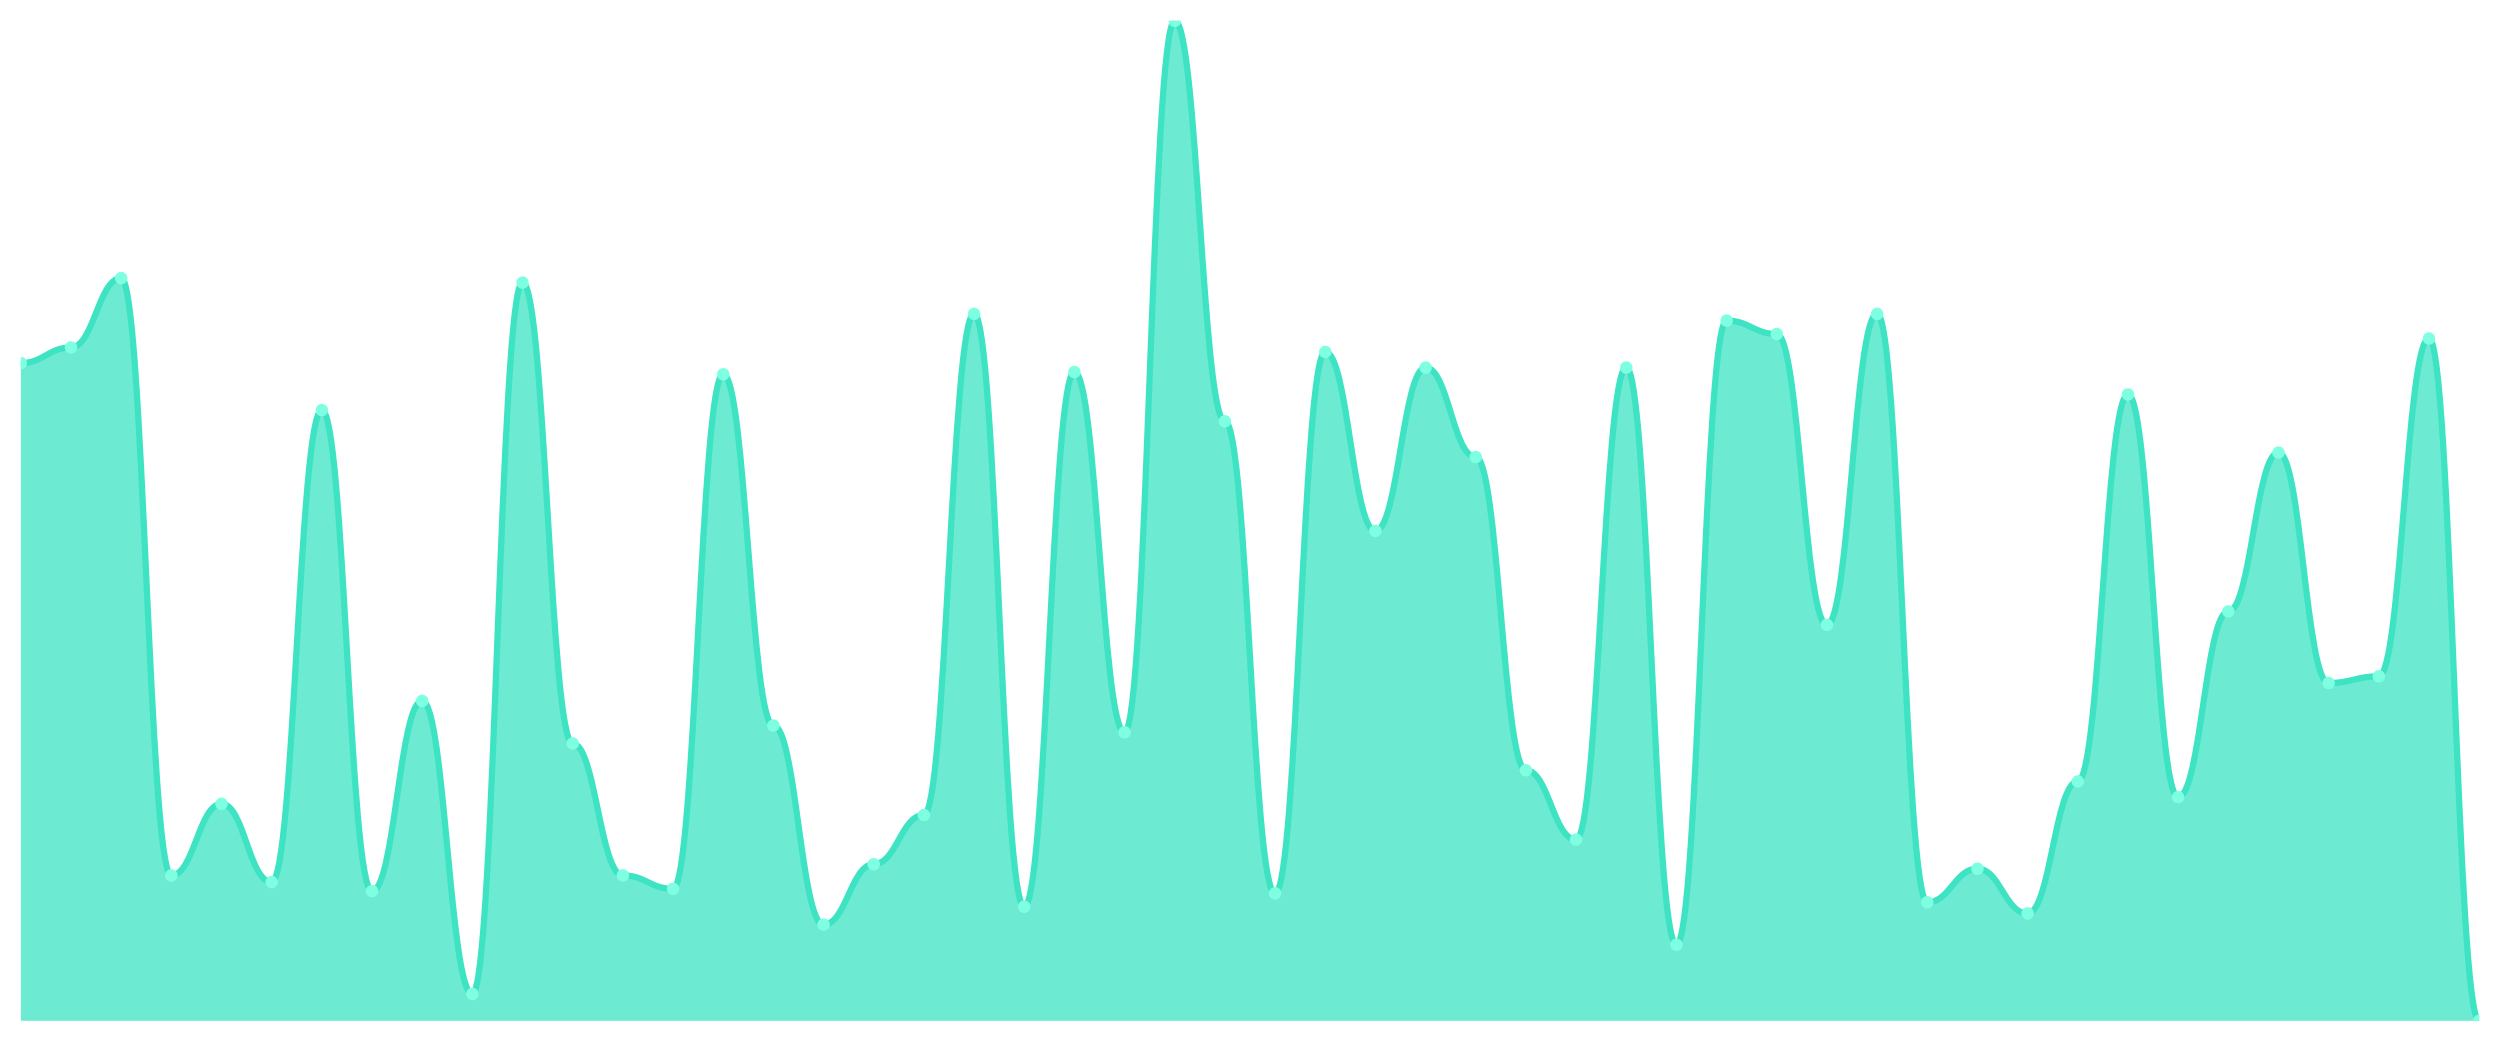
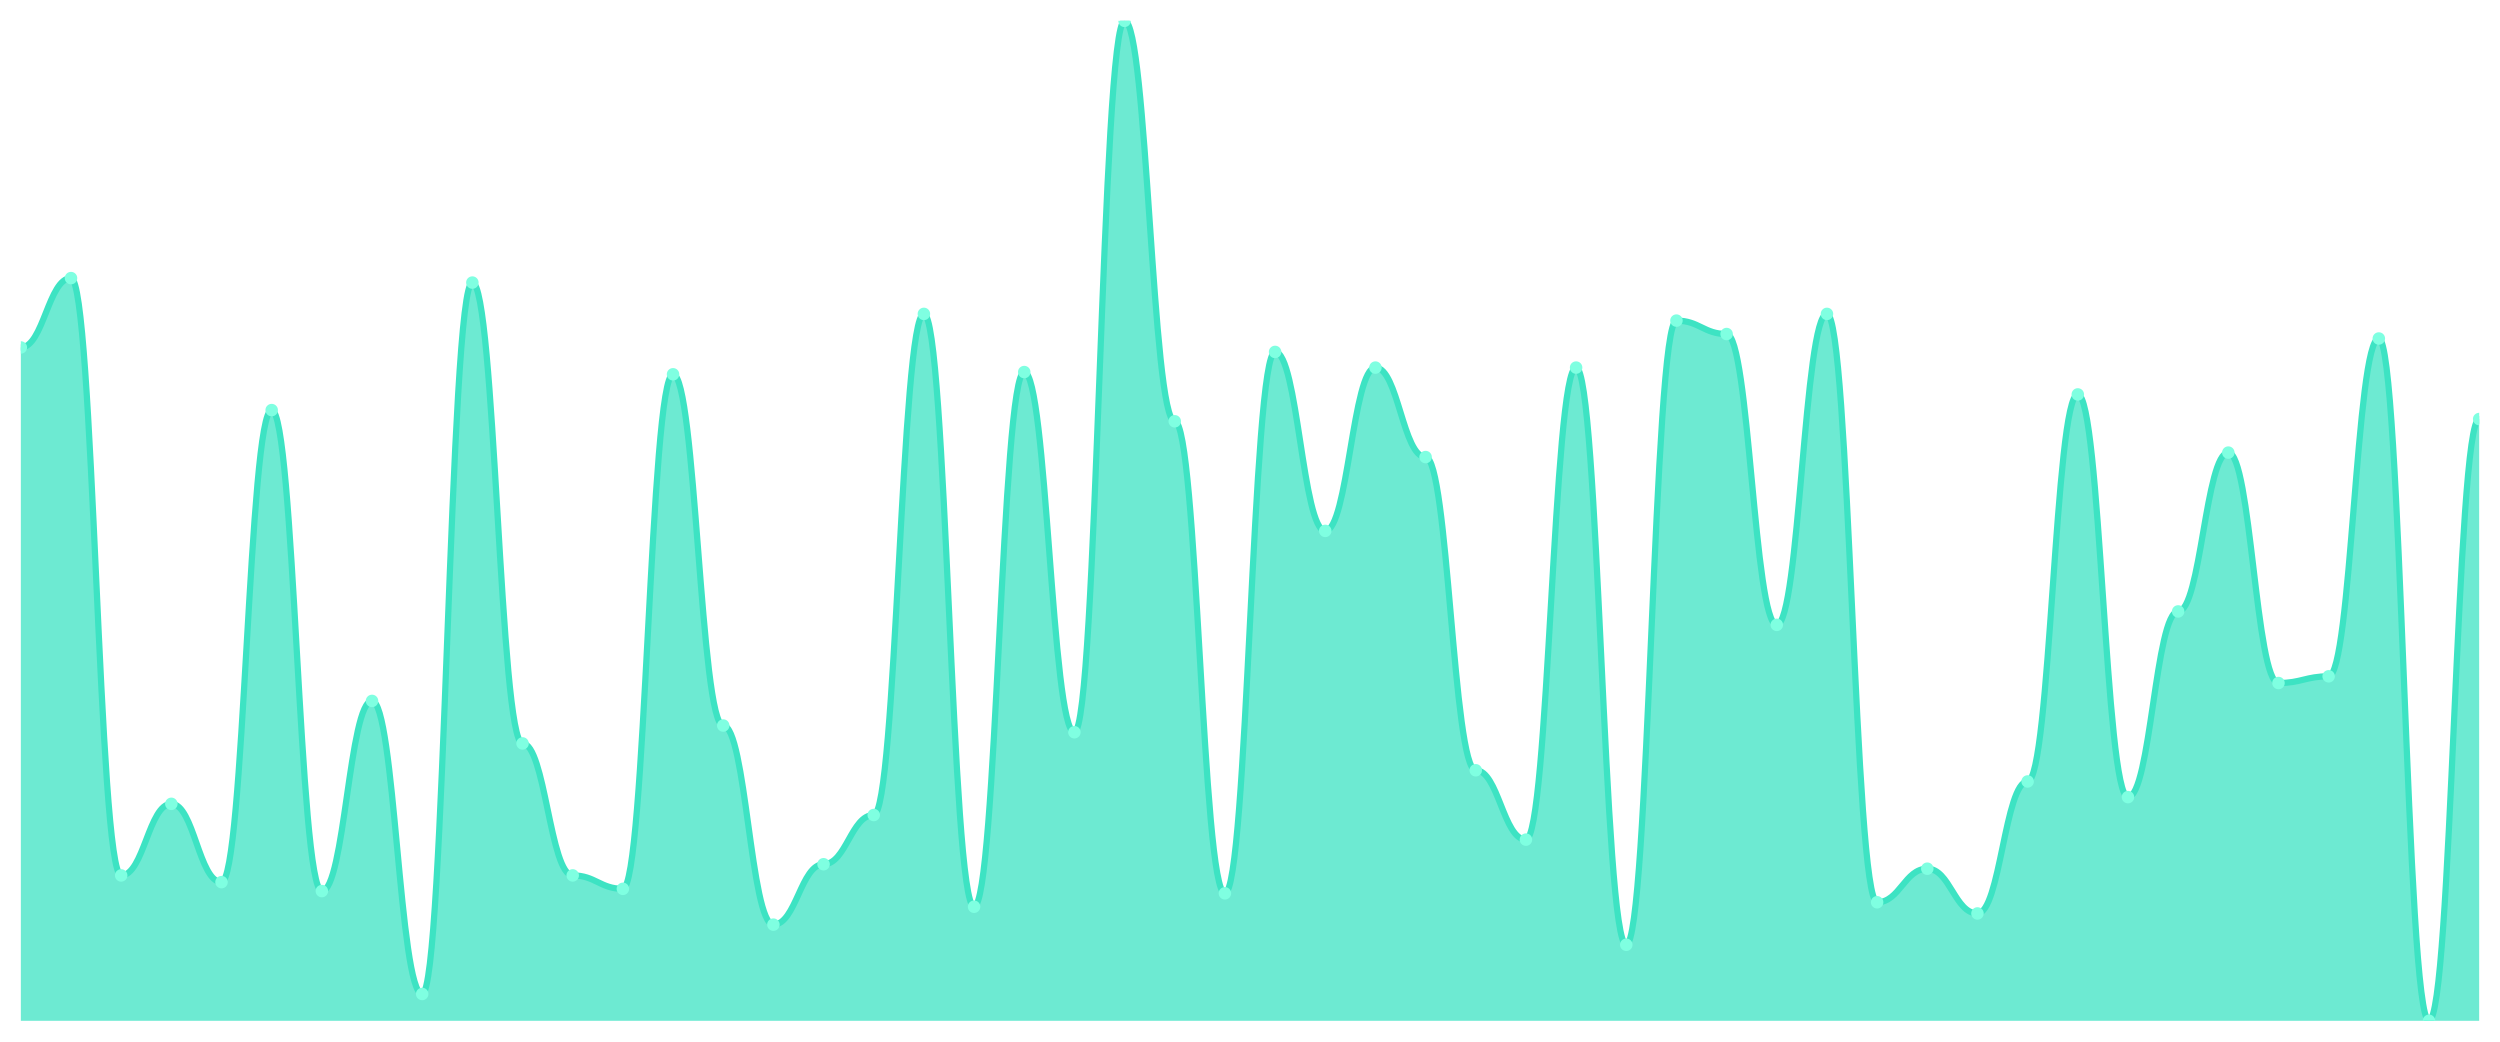
<svg xmlns="http://www.w3.org/2000/svg" viewBox="0 0 1200 500" width="1200" height="500">
  <defs>
    <clipPath id="c">
      <rect x="10" y="10" width="1180" height="480" />
    </clipPath>
  </defs>
  <rect width="1200" height="500" fill="none" />
  <g clip-path="url(#c)">
-     <path d="M 10,490 L 10,174.295 C 20.837,174.295 23.245,166.779 34.082,166.779 C 44.918,166.779 47.327,133.49 58.163,133.49 C 69,133.49 71.408,420.201 82.245,420.201 C 93.082,420.201 95.49,385.839 106.327,385.839 C 117.163,385.839 119.571,423.423 130.408,423.423 C 141.245,423.423 143.653,196.846 154.49,196.846 C 165.327,196.846 167.735,427.718 178.571,427.718 C 189.408,427.718 191.816,336.443 202.653,336.443 C 213.49,336.443 215.898,477.114 226.735,477.114 C 237.571,477.114 239.98,135.638 250.816,135.638 C 261.653,135.638 264.061,356.846 274.898,356.846 C 285.735,356.846 288.143,420.201 298.98,420.201 C 309.816,420.201 312.224,426.644 323.061,426.644 C 333.898,426.644 336.306,179.664 347.143,179.664 C 357.98,179.664 360.388,348.255 371.224,348.255 C 382.061,348.255 384.469,443.826 395.306,443.826 C 406.143,443.826 408.551,414.832 419.388,414.832 C 430.224,414.832 432.633,391.208 443.469,391.208 C 454.306,391.208 456.714,150.671 467.551,150.671 C 478.388,150.671 480.796,435.235 491.633,435.235 C 502.469,435.235 504.878,178.591 515.714,178.591 C 526.551,178.591 528.959,351.477 539.796,351.477 C 550.633,351.477 553.041,10 563.878,10 C 574.714,10 577.122,202.215 587.959,202.215 C 598.796,202.215 601.204,428.792 612.041,428.792 C 622.878,428.792 625.286,168.926 636.122,168.926 C 646.959,168.926 649.367,254.832 660.204,254.832 C 671.041,254.832 673.449,176.443 684.286,176.443 C 695.122,176.443 697.531,219.396 708.367,219.396 C 719.204,219.396 721.612,369.732 732.449,369.732 C 743.286,369.732 745.694,403.02 756.531,403.02 C 767.367,403.02 769.776,176.443 780.612,176.443 C 791.449,176.443 793.857,453.49 804.694,453.49 C 815.531,453.49 817.939,153.893 828.776,153.893 C 839.612,153.893 842.02,160.336 852.857,160.336 C 863.694,160.336 866.102,299.933 876.939,299.933 C 887.776,299.933 890.184,150.671 901.02,150.671 C 911.857,150.671 914.265,433.087 925.102,433.087 C 935.939,433.087 938.347,416.98 949.184,416.98 C 960.02,416.98 962.429,438.456 973.265,438.456 C 984.102,438.456 986.51,375.101 997.347,375.101 C 1008.184,375.101 1010.592,189.329 1021.429,189.329 C 1032.265,189.329 1034.673,382.617 1045.51,382.617 C 1056.347,382.617 1058.755,293.49 1069.592,293.49 C 1080.429,293.49 1082.837,217.248 1093.673,217.248 C 1104.51,217.248 1106.918,327.852 1117.755,327.852 C 1128.592,327.852 1131,324.631 1141.837,324.631 C 1152.673,324.631 1155.082,162.483 1165.918,162.483 C 1176.755,162.483 1179.163,490 1190,490 L 1190,490 Z" fill="rgba(61,227,195,0.75)" />
-     <path d="M 10,174.295 C 20.837,174.295 23.245,166.779 34.082,166.779 C 44.918,166.779 47.327,133.49 58.163,133.49 C 69,133.49 71.408,420.201 82.245,420.201 C 93.082,420.201 95.49,385.839 106.327,385.839 C 117.163,385.839 119.571,423.423 130.408,423.423 C 141.245,423.423 143.653,196.846 154.49,196.846 C 165.327,196.846 167.735,427.718 178.571,427.718 C 189.408,427.718 191.816,336.443 202.653,336.443 C 213.49,336.443 215.898,477.114 226.735,477.114 C 237.571,477.114 239.98,135.638 250.816,135.638 C 261.653,135.638 264.061,356.846 274.898,356.846 C 285.735,356.846 288.143,420.201 298.98,420.201 C 309.816,420.201 312.224,426.644 323.061,426.644 C 333.898,426.644 336.306,179.664 347.143,179.664 C 357.98,179.664 360.388,348.255 371.224,348.255 C 382.061,348.255 384.469,443.826 395.306,443.826 C 406.143,443.826 408.551,414.832 419.388,414.832 C 430.224,414.832 432.633,391.208 443.469,391.208 C 454.306,391.208 456.714,150.671 467.551,150.671 C 478.388,150.671 480.796,435.235 491.633,435.235 C 502.469,435.235 504.878,178.591 515.714,178.591 C 526.551,178.591 528.959,351.477 539.796,351.477 C 550.633,351.477 553.041,10 563.878,10 C 574.714,10 577.122,202.215 587.959,202.215 C 598.796,202.215 601.204,428.792 612.041,428.792 C 622.878,428.792 625.286,168.926 636.122,168.926 C 646.959,168.926 649.367,254.832 660.204,254.832 C 671.041,254.832 673.449,176.443 684.286,176.443 C 695.122,176.443 697.531,219.396 708.367,219.396 C 719.204,219.396 721.612,369.732 732.449,369.732 C 743.286,369.732 745.694,403.02 756.531,403.02 C 767.367,403.02 769.776,176.443 780.612,176.443 C 791.449,176.443 793.857,453.49 804.694,453.49 C 815.531,453.49 817.939,153.893 828.776,153.893 C 839.612,153.893 842.02,160.336 852.857,160.336 C 863.694,160.336 866.102,299.933 876.939,299.933 C 887.776,299.933 890.184,150.671 901.02,150.671 C 911.857,150.671 914.265,433.087 925.102,433.087 C 935.939,433.087 938.347,416.98 949.184,416.98 C 960.02,416.98 962.429,438.456 973.265,438.456 C 984.102,438.456 986.51,375.101 997.347,375.101 C 1008.184,375.101 1010.592,189.329 1021.429,189.329 C 1032.265,189.329 1034.673,382.617 1045.51,382.617 C 1056.347,382.617 1058.755,293.49 1069.592,293.49 C 1080.429,293.49 1082.837,217.248 1093.673,217.248 C 1104.51,217.248 1106.918,327.852 1117.755,327.852 C 1128.592,327.852 1131,324.631 1141.837,324.631 C 1152.673,324.631 1155.082,162.483 1165.918,162.483 C 1176.755,162.483 1179.163,490 1190,490" fill="none" stroke="#3de3c3" stroke-width="3" stroke-linecap="round" stroke-linejoin="round" />
-     <circle cx="10" cy="174.295" r="3" fill="#7fffe1" />
-     <circle cx="34.082" cy="166.779" r="3" fill="#7fffe1" />
-     <circle cx="58.163" cy="133.49" r="3" fill="#7fffe1" />
-     <circle cx="82.245" cy="420.201" r="3" fill="#7fffe1" />
-     <circle cx="106.327" cy="385.839" r="3" fill="#7fffe1" />
-     <circle cx="130.408" cy="423.423" r="3" fill="#7fffe1" />
-     <circle cx="154.49" cy="196.846" r="3" fill="#7fffe1" />
-     <circle cx="178.571" cy="427.718" r="3" fill="#7fffe1" />
-     <circle cx="202.653" cy="336.443" r="3" fill="#7fffe1" />
-     <circle cx="226.735" cy="477.114" r="3" fill="#7fffe1" />
-     <circle cx="250.816" cy="135.638" r="3" fill="#7fffe1" />
-     <circle cx="274.898" cy="356.846" r="3" fill="#7fffe1" />
-     <circle cx="298.98" cy="420.201" r="3" fill="#7fffe1" />
-     <circle cx="323.061" cy="426.644" r="3" fill="#7fffe1" />
-     <circle cx="347.143" cy="179.664" r="3" fill="#7fffe1" />
-     <circle cx="371.224" cy="348.255" r="3" fill="#7fffe1" />
-     <circle cx="395.306" cy="443.826" r="3" fill="#7fffe1" />
-     <circle cx="419.388" cy="414.832" r="3" fill="#7fffe1" />
-     <circle cx="443.469" cy="391.208" r="3" fill="#7fffe1" />
-     <circle cx="467.551" cy="150.671" r="3" fill="#7fffe1" />
-     <circle cx="491.633" cy="435.235" r="3" fill="#7fffe1" />
-     <circle cx="515.714" cy="178.591" r="3" fill="#7fffe1" />
-     <circle cx="539.796" cy="351.477" r="3" fill="#7fffe1" />
-     <circle cx="563.878" cy="10" r="3" fill="#7fffe1" />
-     <circle cx="587.959" cy="202.215" r="3" fill="#7fffe1" />
-     <circle cx="612.041" cy="428.792" r="3" fill="#7fffe1" />
-     <circle cx="636.122" cy="168.926" r="3" fill="#7fffe1" />
-     <circle cx="660.204" cy="254.832" r="3" fill="#7fffe1" />
-     <circle cx="684.286" cy="176.443" r="3" fill="#7fffe1" />
-     <circle cx="708.367" cy="219.396" r="3" fill="#7fffe1" />
-     <circle cx="732.449" cy="369.732" r="3" fill="#7fffe1" />
-     <circle cx="756.531" cy="403.02" r="3" fill="#7fffe1" />
-     <circle cx="780.612" cy="176.443" r="3" fill="#7fffe1" />
-     <circle cx="804.694" cy="453.49" r="3" fill="#7fffe1" />
-     <circle cx="828.776" cy="153.893" r="3" fill="#7fffe1" />
-     <circle cx="852.857" cy="160.336" r="3" fill="#7fffe1" />
-     <circle cx="876.939" cy="299.933" r="3" fill="#7fffe1" />
-     <circle cx="901.02" cy="150.671" r="3" fill="#7fffe1" />
-     <circle cx="925.102" cy="433.087" r="3" fill="#7fffe1" />
-     <circle cx="949.184" cy="416.98" r="3" fill="#7fffe1" />
-     <circle cx="973.265" cy="438.456" r="3" fill="#7fffe1" />
-     <circle cx="997.347" cy="375.101" r="3" fill="#7fffe1" />
-     <circle cx="1021.429" cy="189.329" r="3" fill="#7fffe1" />
-     <circle cx="1045.51" cy="382.617" r="3" fill="#7fffe1" />
-     <circle cx="1069.592" cy="293.49" r="3" fill="#7fffe1" />
-     <circle cx="1093.673" cy="217.248" r="3" fill="#7fffe1" />
-     <circle cx="1117.755" cy="327.852" r="3" fill="#7fffe1" />
-     <circle cx="1141.837" cy="324.631" r="3" fill="#7fffe1" />
-     <circle cx="1165.918" cy="162.483" r="3" fill="#7fffe1" />
-     <circle cx="1190" cy="490" r="3" fill="#7fffe1" />
+     <path d="M 10,490 L 10,166.779 C 20.837,166.779 23.245,133.49 34.082,133.49 C 44.918,133.49 47.327,420.201 58.163,420.201 C 69,420.201 71.408,385.839 82.245,385.839 C 93.082,385.839 95.49,423.423 106.327,423.423 C 117.163,423.423 119.571,196.846 130.408,196.846 C 141.245,196.846 143.653,427.718 154.49,427.718 C 165.327,427.718 167.735,336.443 178.571,336.443 C 189.408,336.443 191.816,477.114 202.653,477.114 C 213.49,477.114 215.898,135.638 226.735,135.638 C 237.571,135.638 239.98,356.846 250.816,356.846 C 261.653,356.846 264.061,420.201 274.898,420.201 C 285.735,420.201 288.143,426.644 298.98,426.644 C 309.816,426.644 312.224,179.664 323.061,179.664 C 333.898,179.664 336.306,348.255 347.143,348.255 C 357.98,348.255 360.388,443.826 371.224,443.826 C 382.061,443.826 384.469,414.832 395.306,414.832 C 406.143,414.832 408.551,391.208 419.388,391.208 C 430.224,391.208 432.633,150.671 443.469,150.671 C 454.306,150.671 456.714,435.235 467.551,435.235 C 478.388,435.235 480.796,178.591 491.633,178.591 C 502.469,178.591 504.878,351.477 515.714,351.477 C 526.551,351.477 528.959,10 539.796,10 C 550.633,10 553.041,202.215 563.878,202.215 C 574.714,202.215 577.122,428.792 587.959,428.792 C 598.796,428.792 601.204,168.926 612.041,168.926 C 622.878,168.926 625.286,254.832 636.122,254.832 C 646.959,254.832 649.367,176.443 660.204,176.443 C 671.041,176.443 673.449,219.396 684.286,219.396 C 695.122,219.396 697.531,369.732 708.367,369.732 C 719.204,369.732 721.612,403.02 732.449,403.02 C 743.286,403.02 745.694,176.443 756.531,176.443 C 767.367,176.443 769.776,453.49 780.612,453.49 C 791.449,453.49 793.857,153.893 804.694,153.893 C 815.531,153.893 817.939,160.336 828.776,160.336 C 839.612,160.336 842.02,299.933 852.857,299.933 C 863.694,299.933 866.102,150.671 876.939,150.671 C 887.776,150.671 890.184,433.087 901.02,433.087 C 911.857,433.087 914.265,416.98 925.102,416.98 C 935.939,416.98 938.347,438.456 949.184,438.456 C 960.02,438.456 962.429,375.101 973.265,375.101 C 984.102,375.101 986.51,189.329 997.347,189.329 C 1008.184,189.329 1010.592,382.617 1021.429,382.617 C 1032.265,382.617 1034.673,293.49 1045.51,293.49 C 1056.347,293.49 1058.755,217.248 1069.592,217.248 C 1080.429,217.248 1082.837,327.852 1093.673,327.852 C 1104.51,327.852 1106.918,324.631 1117.755,324.631 C 1128.592,324.631 1131,162.483 1141.837,162.483 C 1152.673,162.483 1155.082,490 1165.918,490 C 1176.755,490 1179.163,201.141 1190,201.141 L 1190,490 Z" fill="rgba(61,227,195,0.75)" />
+     <path d="M 10,166.779 C 20.837,166.779 23.245,133.49 34.082,133.49 C 44.918,133.49 47.327,420.201 58.163,420.201 C 69,420.201 71.408,385.839 82.245,385.839 C 93.082,385.839 95.49,423.423 106.327,423.423 C 117.163,423.423 119.571,196.846 130.408,196.846 C 141.245,196.846 143.653,427.718 154.49,427.718 C 165.327,427.718 167.735,336.443 178.571,336.443 C 189.408,336.443 191.816,477.114 202.653,477.114 C 213.49,477.114 215.898,135.638 226.735,135.638 C 237.571,135.638 239.98,356.846 250.816,356.846 C 261.653,356.846 264.061,420.201 274.898,420.201 C 285.735,420.201 288.143,426.644 298.98,426.644 C 309.816,426.644 312.224,179.664 323.061,179.664 C 333.898,179.664 336.306,348.255 347.143,348.255 C 357.98,348.255 360.388,443.826 371.224,443.826 C 382.061,443.826 384.469,414.832 395.306,414.832 C 406.143,414.832 408.551,391.208 419.388,391.208 C 430.224,391.208 432.633,150.671 443.469,150.671 C 454.306,150.671 456.714,435.235 467.551,435.235 C 478.388,435.235 480.796,178.591 491.633,178.591 C 502.469,178.591 504.878,351.477 515.714,351.477 C 526.551,351.477 528.959,10 539.796,10 C 550.633,10 553.041,202.215 563.878,202.215 C 574.714,202.215 577.122,428.792 587.959,428.792 C 598.796,428.792 601.204,168.926 612.041,168.926 C 622.878,168.926 625.286,254.832 636.122,254.832 C 646.959,254.832 649.367,176.443 660.204,176.443 C 671.041,176.443 673.449,219.396 684.286,219.396 C 695.122,219.396 697.531,369.732 708.367,369.732 C 719.204,369.732 721.612,403.02 732.449,403.02 C 743.286,403.02 745.694,176.443 756.531,176.443 C 767.367,176.443 769.776,453.49 780.612,453.49 C 791.449,453.49 793.857,153.893 804.694,153.893 C 815.531,153.893 817.939,160.336 828.776,160.336 C 839.612,160.336 842.02,299.933 852.857,299.933 C 863.694,299.933 866.102,150.671 876.939,150.671 C 887.776,150.671 890.184,433.087 901.02,433.087 C 911.857,433.087 914.265,416.98 925.102,416.98 C 935.939,416.98 938.347,438.456 949.184,438.456 C 960.02,438.456 962.429,375.101 973.265,375.101 C 984.102,375.101 986.51,189.329 997.347,189.329 C 1008.184,189.329 1010.592,382.617 1021.429,382.617 C 1032.265,382.617 1034.673,293.49 1045.51,293.49 C 1056.347,293.49 1058.755,217.248 1069.592,217.248 C 1080.429,217.248 1082.837,327.852 1093.673,327.852 C 1104.51,327.852 1106.918,324.631 1117.755,324.631 C 1128.592,324.631 1131,162.483 1141.837,162.483 C 1152.673,162.483 1155.082,490 1165.918,490 C 1176.755,490 1179.163,201.141 1190,201.141" fill="none" stroke="#3de3c3" stroke-width="3" stroke-linecap="round" stroke-linejoin="round" />
+     <circle cx="10" cy="166.779" r="3" fill="#7fffe1" />
+     <circle cx="34.082" cy="133.49" r="3" fill="#7fffe1" />
+     <circle cx="58.163" cy="420.201" r="3" fill="#7fffe1" />
+     <circle cx="82.245" cy="385.839" r="3" fill="#7fffe1" />
+     <circle cx="106.327" cy="423.423" r="3" fill="#7fffe1" />
+     <circle cx="130.408" cy="196.846" r="3" fill="#7fffe1" />
+     <circle cx="154.49" cy="427.718" r="3" fill="#7fffe1" />
+     <circle cx="178.571" cy="336.443" r="3" fill="#7fffe1" />
+     <circle cx="202.653" cy="477.114" r="3" fill="#7fffe1" />
+     <circle cx="226.735" cy="135.638" r="3" fill="#7fffe1" />
+     <circle cx="250.816" cy="356.846" r="3" fill="#7fffe1" />
+     <circle cx="274.898" cy="420.201" r="3" fill="#7fffe1" />
+     <circle cx="298.98" cy="426.644" r="3" fill="#7fffe1" />
+     <circle cx="323.061" cy="179.664" r="3" fill="#7fffe1" />
+     <circle cx="347.143" cy="348.255" r="3" fill="#7fffe1" />
+     <circle cx="371.224" cy="443.826" r="3" fill="#7fffe1" />
+     <circle cx="395.306" cy="414.832" r="3" fill="#7fffe1" />
+     <circle cx="419.388" cy="391.208" r="3" fill="#7fffe1" />
+     <circle cx="443.469" cy="150.671" r="3" fill="#7fffe1" />
+     <circle cx="467.551" cy="435.235" r="3" fill="#7fffe1" />
+     <circle cx="491.633" cy="178.591" r="3" fill="#7fffe1" />
+     <circle cx="515.714" cy="351.477" r="3" fill="#7fffe1" />
+     <circle cx="539.796" cy="10" r="3" fill="#7fffe1" />
+     <circle cx="563.878" cy="202.215" r="3" fill="#7fffe1" />
+     <circle cx="587.959" cy="428.792" r="3" fill="#7fffe1" />
+     <circle cx="612.041" cy="168.926" r="3" fill="#7fffe1" />
+     <circle cx="636.122" cy="254.832" r="3" fill="#7fffe1" />
+     <circle cx="660.204" cy="176.443" r="3" fill="#7fffe1" />
+     <circle cx="684.286" cy="219.396" r="3" fill="#7fffe1" />
+     <circle cx="708.367" cy="369.732" r="3" fill="#7fffe1" />
+     <circle cx="732.449" cy="403.02" r="3" fill="#7fffe1" />
+     <circle cx="756.531" cy="176.443" r="3" fill="#7fffe1" />
+     <circle cx="780.612" cy="453.49" r="3" fill="#7fffe1" />
+     <circle cx="804.694" cy="153.893" r="3" fill="#7fffe1" />
+     <circle cx="828.776" cy="160.336" r="3" fill="#7fffe1" />
+     <circle cx="852.857" cy="299.933" r="3" fill="#7fffe1" />
+     <circle cx="876.939" cy="150.671" r="3" fill="#7fffe1" />
+     <circle cx="901.02" cy="433.087" r="3" fill="#7fffe1" />
+     <circle cx="925.102" cy="416.98" r="3" fill="#7fffe1" />
+     <circle cx="949.184" cy="438.456" r="3" fill="#7fffe1" />
+     <circle cx="973.265" cy="375.101" r="3" fill="#7fffe1" />
+     <circle cx="997.347" cy="189.329" r="3" fill="#7fffe1" />
+     <circle cx="1021.429" cy="382.617" r="3" fill="#7fffe1" />
+     <circle cx="1045.51" cy="293.49" r="3" fill="#7fffe1" />
+     <circle cx="1069.592" cy="217.248" r="3" fill="#7fffe1" />
+     <circle cx="1093.673" cy="327.852" r="3" fill="#7fffe1" />
+     <circle cx="1117.755" cy="324.631" r="3" fill="#7fffe1" />
+     <circle cx="1141.837" cy="162.483" r="3" fill="#7fffe1" />
+     <circle cx="1165.918" cy="490" r="3" fill="#7fffe1" />
+     <circle cx="1190" cy="201.141" r="3" fill="#7fffe1" />
  </g>
</svg>
